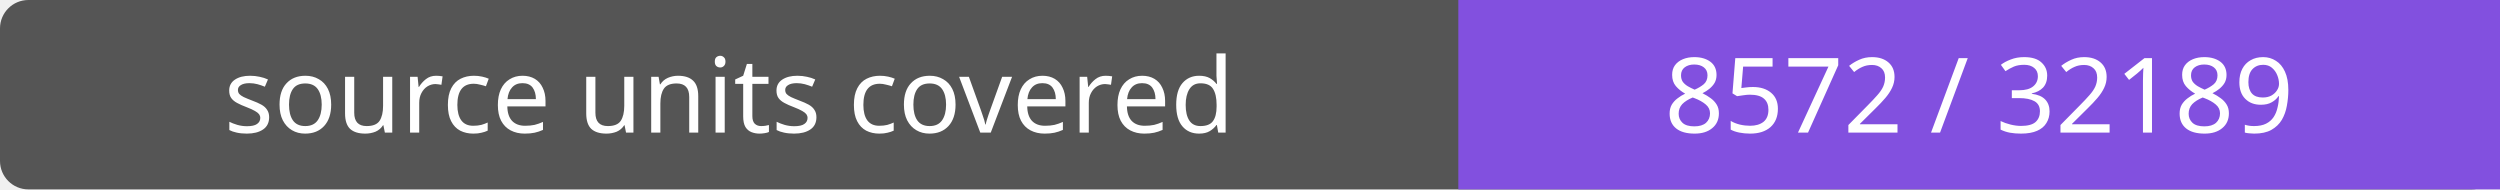
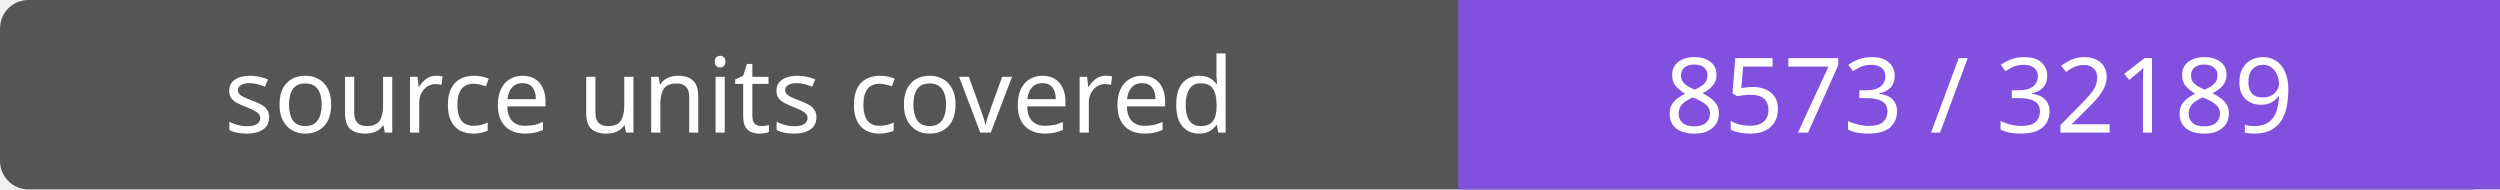
- <svg xmlns="http://www.w3.org/2000/svg" width="264" height="20" role="img" aria-label="source units covered: 8572 / 32189">
+ <svg xmlns="http://www.w3.org/2000/svg" width="264" height="20" role="img" aria-label="source units covered: 8573 / 32189">
  <rect width="264" height="20" rx="3" fill="#555" />
  <path fill="#8250df" d="M154 0h110v20H154z" />
  <g fill="#fff" text-anchor="middle" font-family="Verdana,sans-serif" font-size="11">
    <text x="77.0" y="14">source units covered</text>
-     <text x="209.0" y="14">8572 / 32189</text>
+     <text x="209.0" y="14">8573 / 32189</text>
  </g>
</svg>
